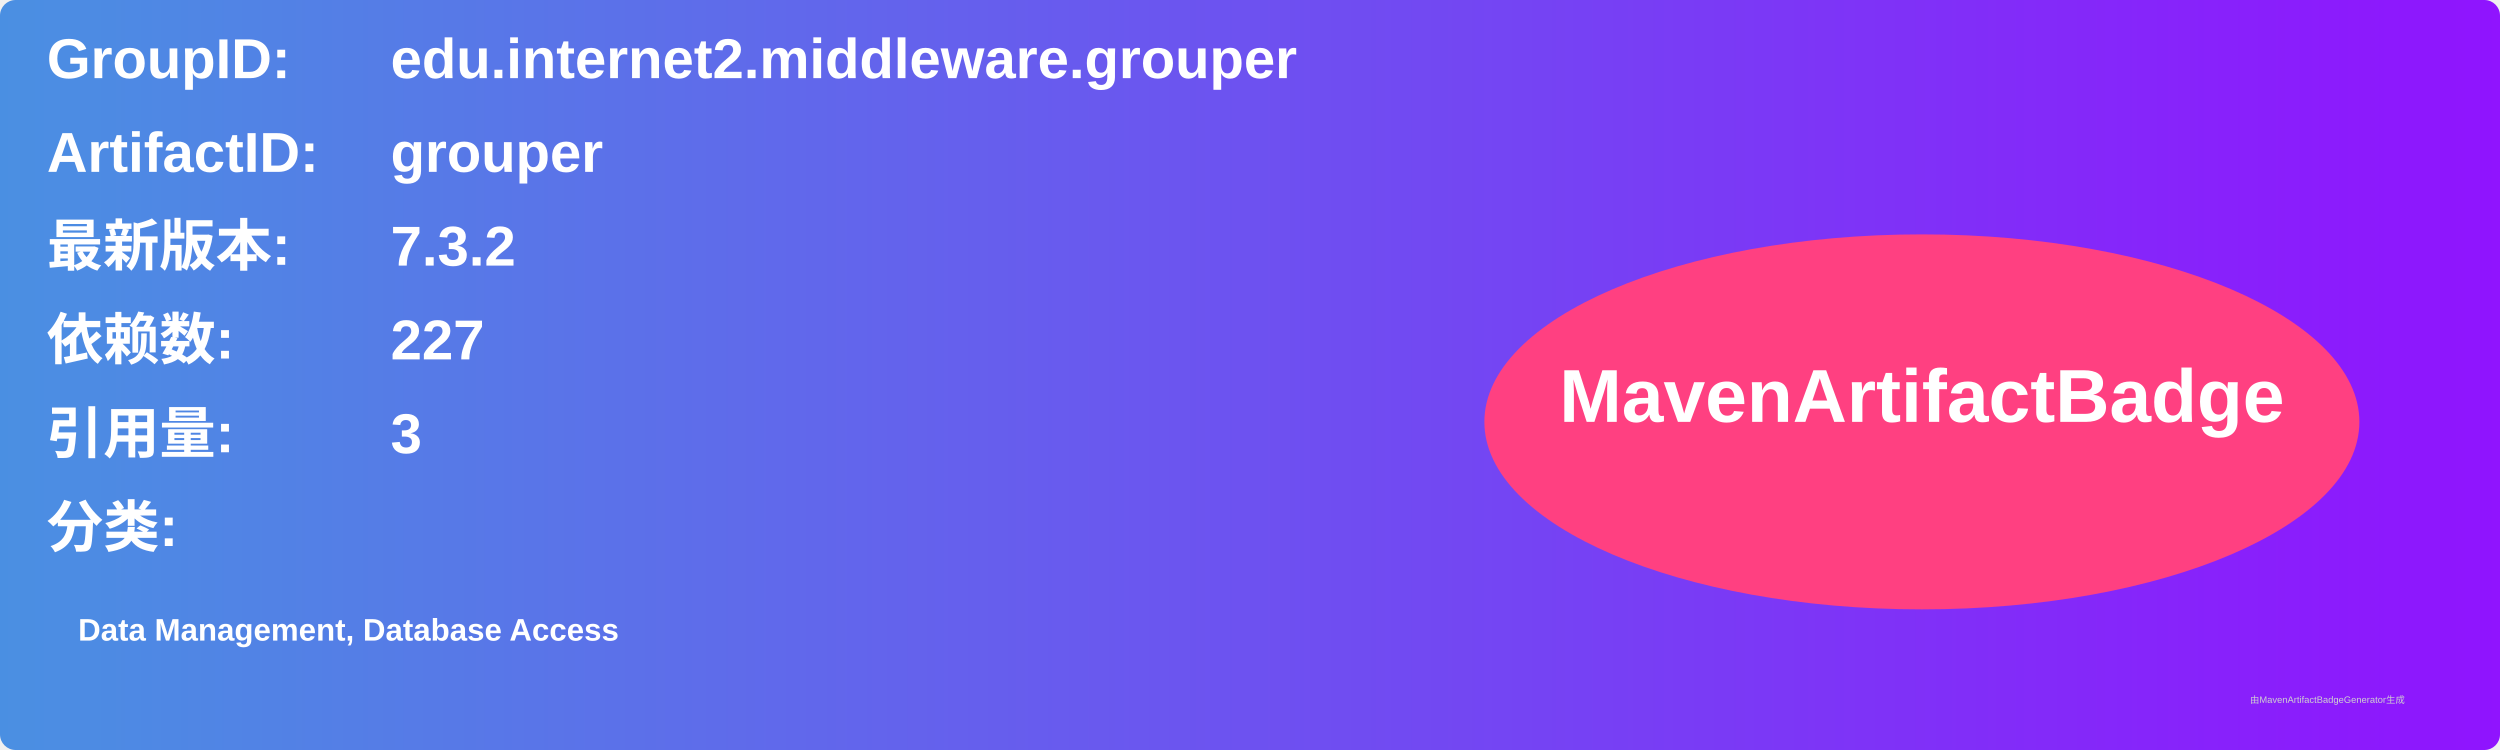
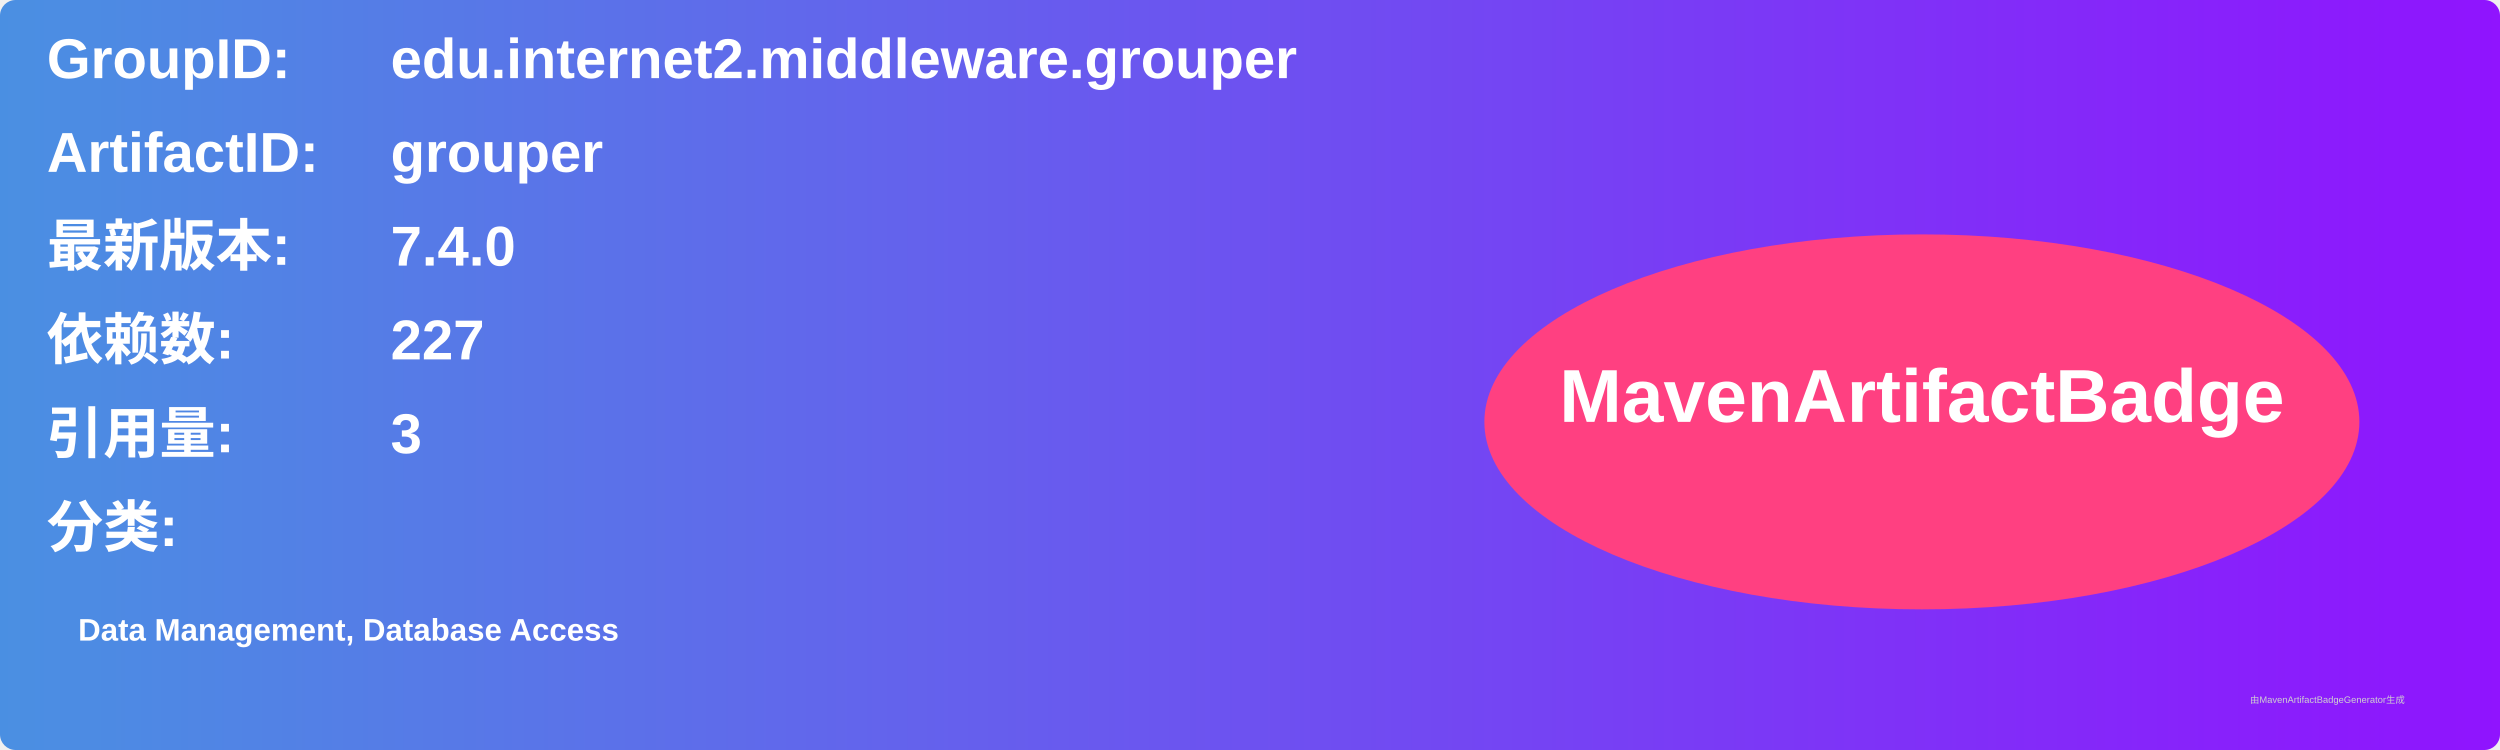
<svg xmlns="http://www.w3.org/2000/svg" width="800" height="240" viewBox="0 0 800 240">
  <linearGradient id="grad" x1="0%" y1="0%" x2="100%" y2="0%">
    <stop offset="0%" stop-color="#4a90e2" />
    <stop offset="100%" stop-color="#9013fe" />
  </linearGradient>
  <rect width="100%" height="100%" rx="5" ry="5" fill="url(#grad)" />
  <g transform="translate(15, 15)">
    <text x="0" y="10" font-family="Arial" font-size="18" fill="white" font-weight="bold" width="260">GroupID:</text>
    <text x="110" y="10" font-family="Arial" font-size="18" fill="white" font-weight="bold" width="460">edu.internet2.middleware.grouper</text>
    <text x="0" y="40" font-family="Arial" font-size="18" fill="white" font-weight="bold" width="260">ArtifactID:</text>
    <text x="110" y="40" font-family="Arial" font-size="18" fill="white" font-weight="bold" width="460">grouper</text>
    <text x="0" y="70" font-family="Arial" font-size="18" fill="white" font-weight="bold">最新版本:</text>
    <text x="110" y="70" font-family="Arial" font-size="18" fill="white" font-weight="bold">
-       <tspan font-weight="bold">7.3.2</tspan>
+       <tspan font-weight="bold">7.4.0</tspan>
    </text>
    <text x="0" y="100" font-family="Arial" font-size="18" fill="white" font-weight="bold">依赖数: </text>
    <text x="110" y="100" font-family="Arial" font-size="18" fill="white">
      <tspan font-weight="bold">227</tspan>
    </text>
    <text x="0" y="130" font-family="Arial" font-size="18" fill="white" font-weight="bold">引用量: </text>
    <text x="110" y="130" font-family="Arial" font-size="18" fill="white">
      <tspan font-weight="bold">3</tspan>
    </text>
    <text x="0" y="160" font-family="Arial" font-size="18" fill="white" font-weight="bold">分类:</text>
    <text x="10" y="190" font-family="Arial" font-size="10" fill="white">
      <tspan font-weight="bold">Data Management, Database Access</tspan>
    </text>
    <ellipse cx="600" cy="120" rx="140" ry="60" fill="#ff4081" />
    <text x="600" y="120" text-anchor="middle" font-family="Arial" font-size="24" fill="white" font-weight="bold">MavenArtifactBadge</text>
  </g>
  <text x="720" y="225" font-family="Arial" font-size="3" fill="#d0d0d0">由MavenArtifactBadgeGenerator生成</text>
</svg>
